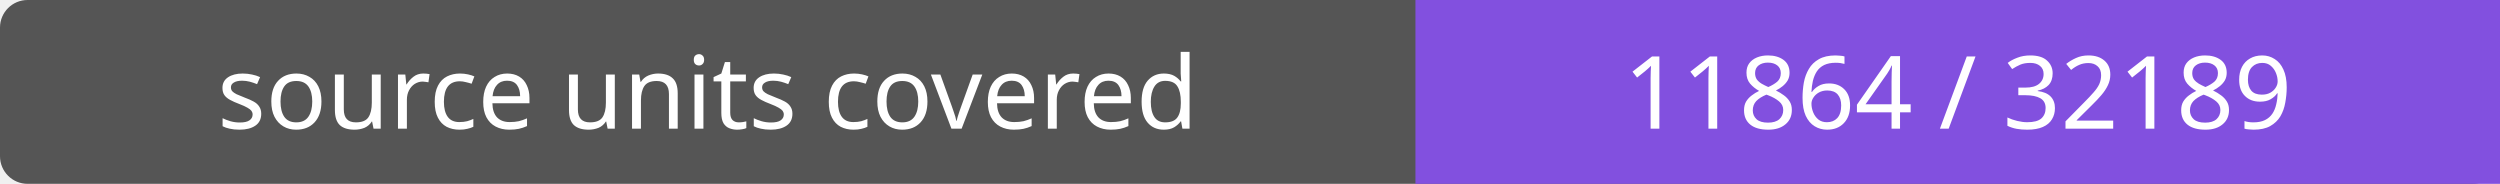
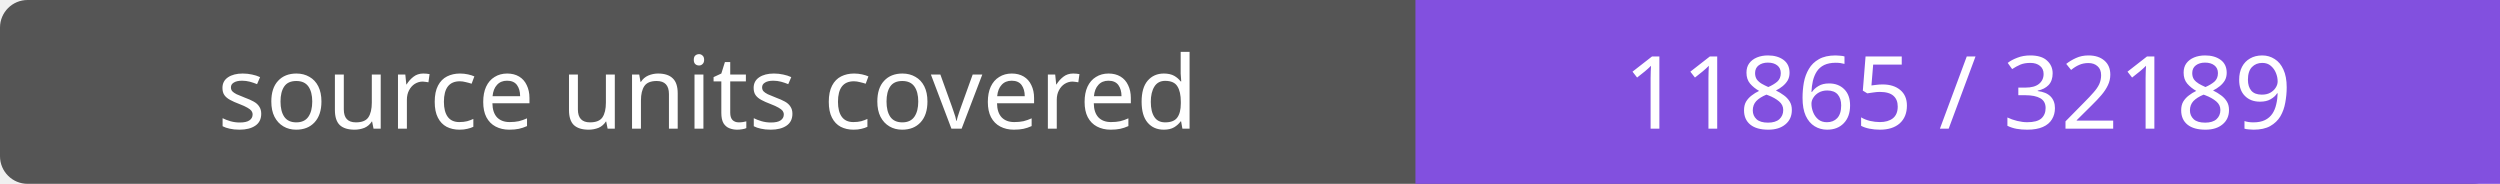
- <svg xmlns="http://www.w3.org/2000/svg" width="272" height="20" role="img" aria-label="source units covered: 11864 / 32189">
+ <svg xmlns="http://www.w3.org/2000/svg" width="272" height="20" role="img" aria-label="source units covered: 11865 / 32189">
  <rect width="272" height="20" rx="3" fill="#555" />
  <path fill="#8250df" d="M154 0h118v20H154z" />
  <g fill="#fff" text-anchor="middle" font-family="Verdana,sans-serif" font-size="11">
    <text x="77.0" y="14">source units covered</text>
-     <text x="213.0" y="14">11864 / 32189</text>
+     <text x="213.0" y="14">11865 / 32189</text>
  </g>
</svg>
